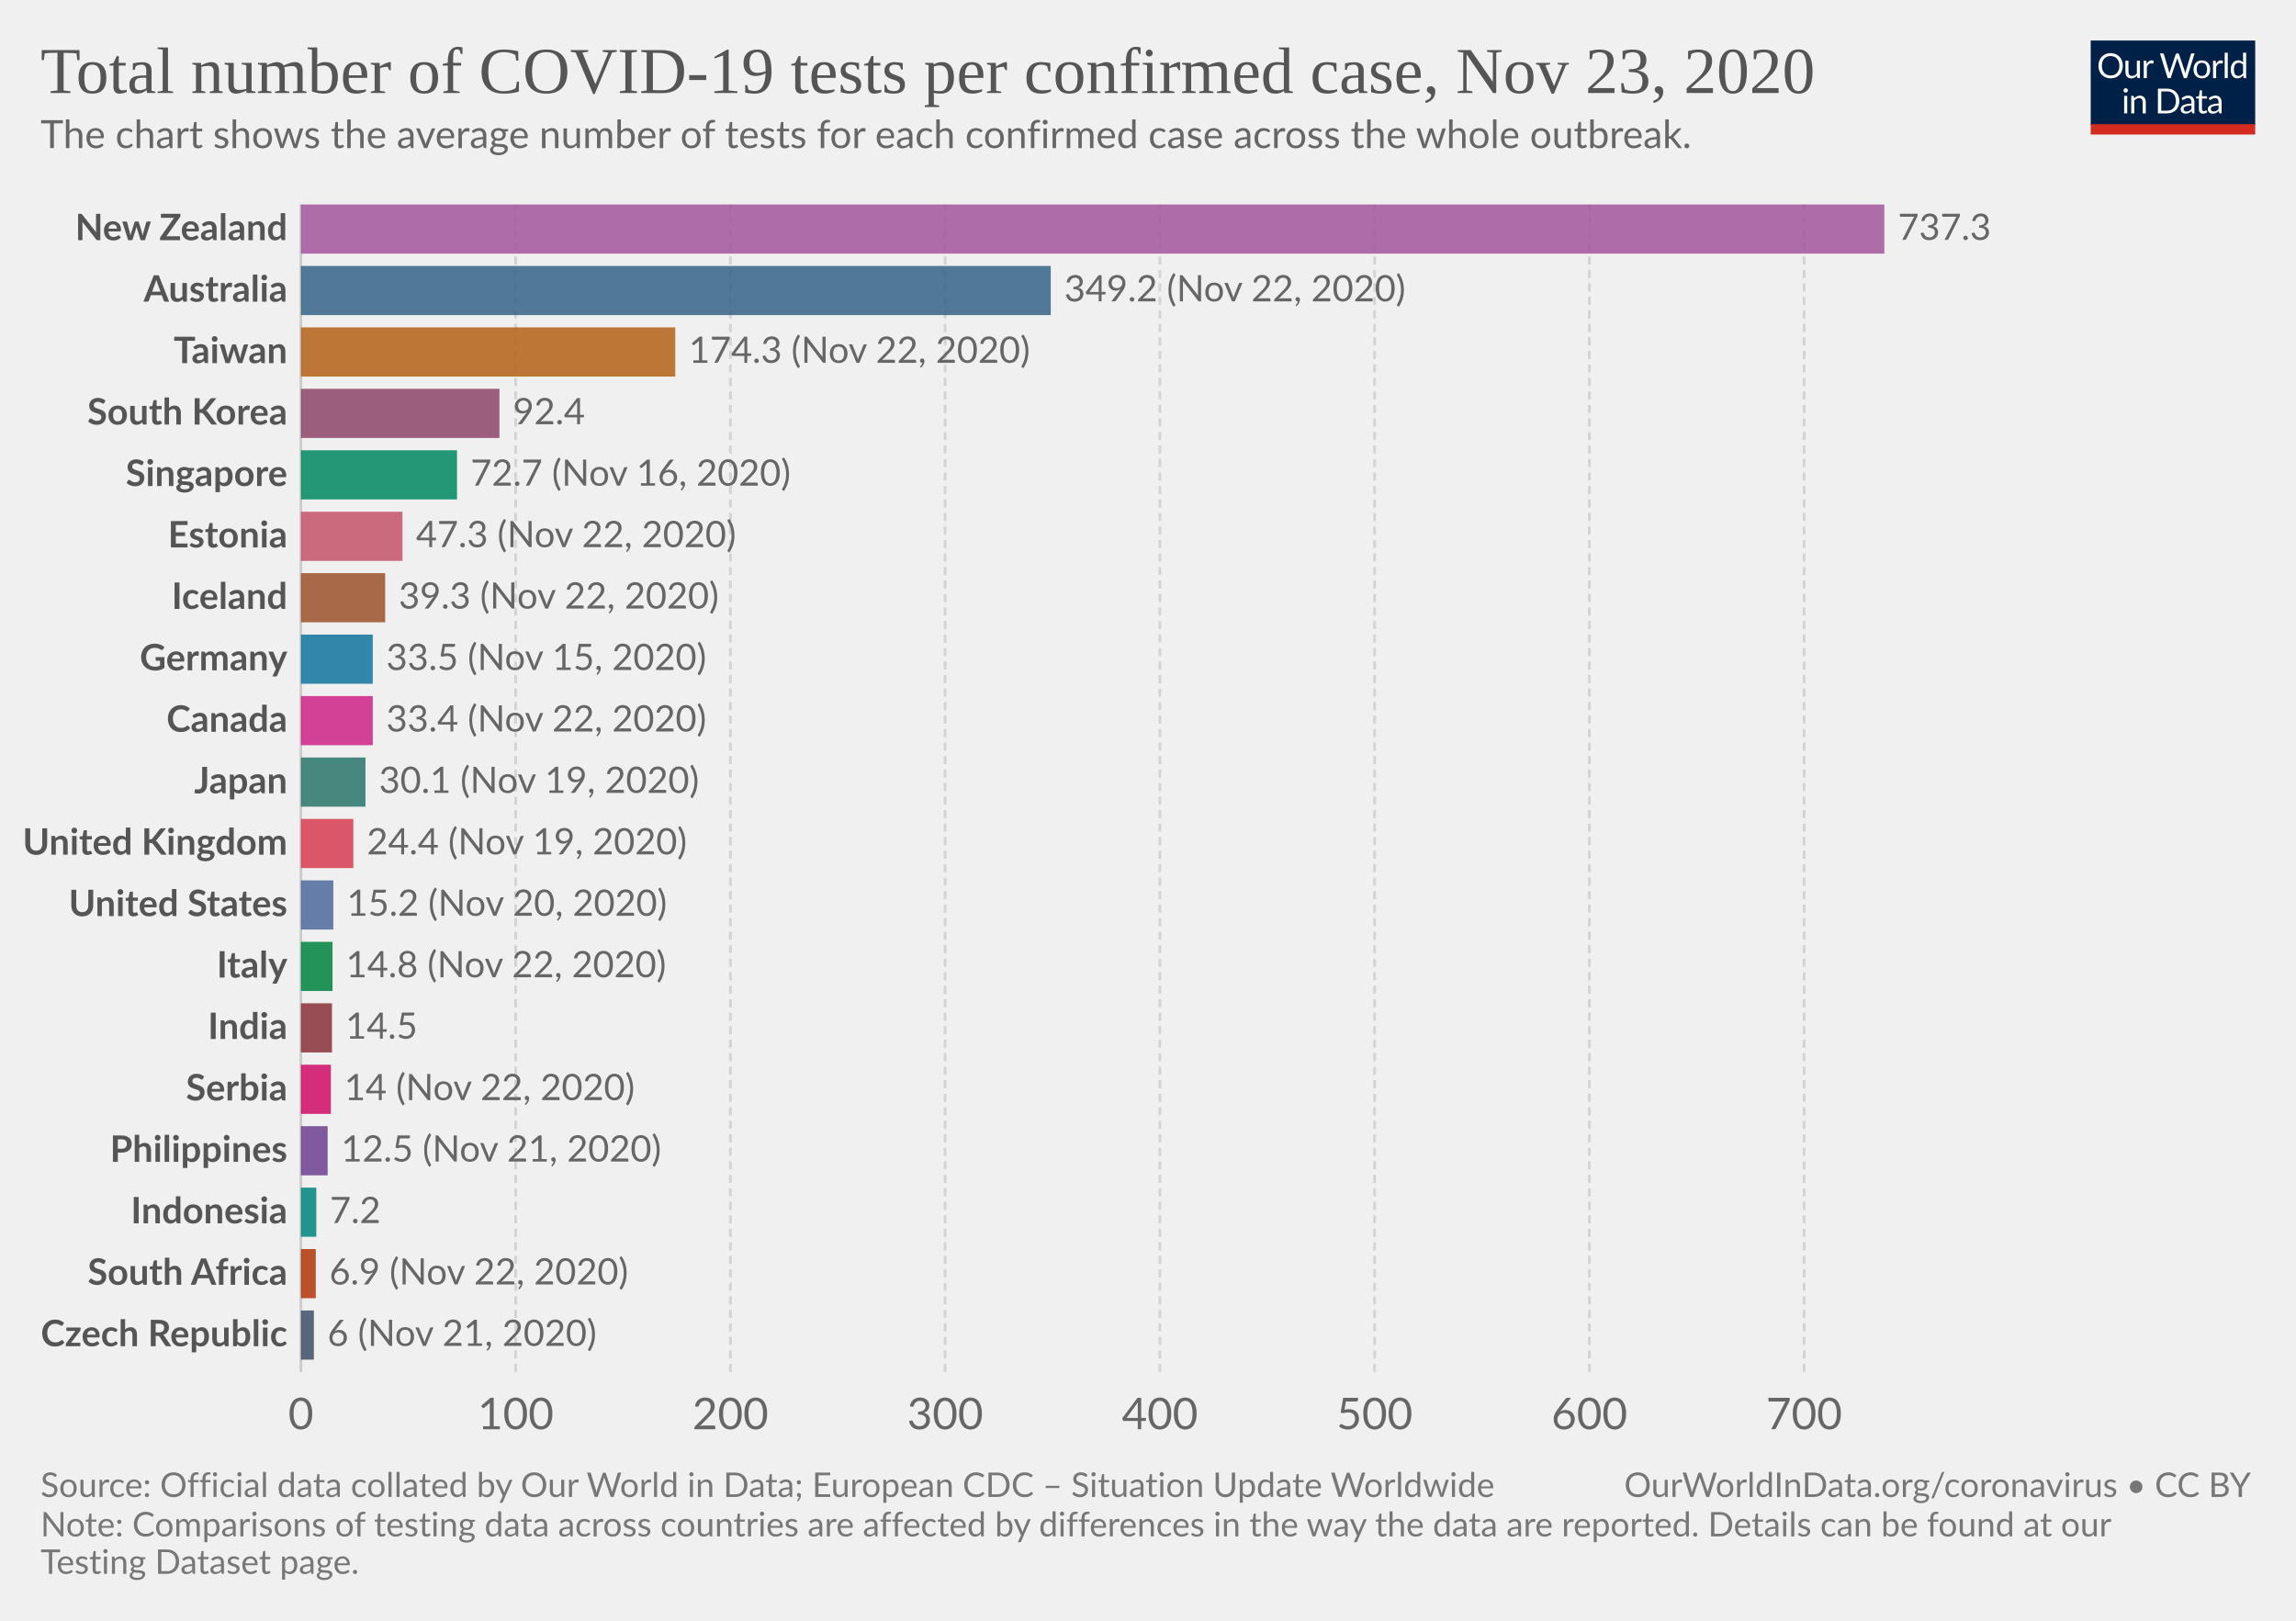
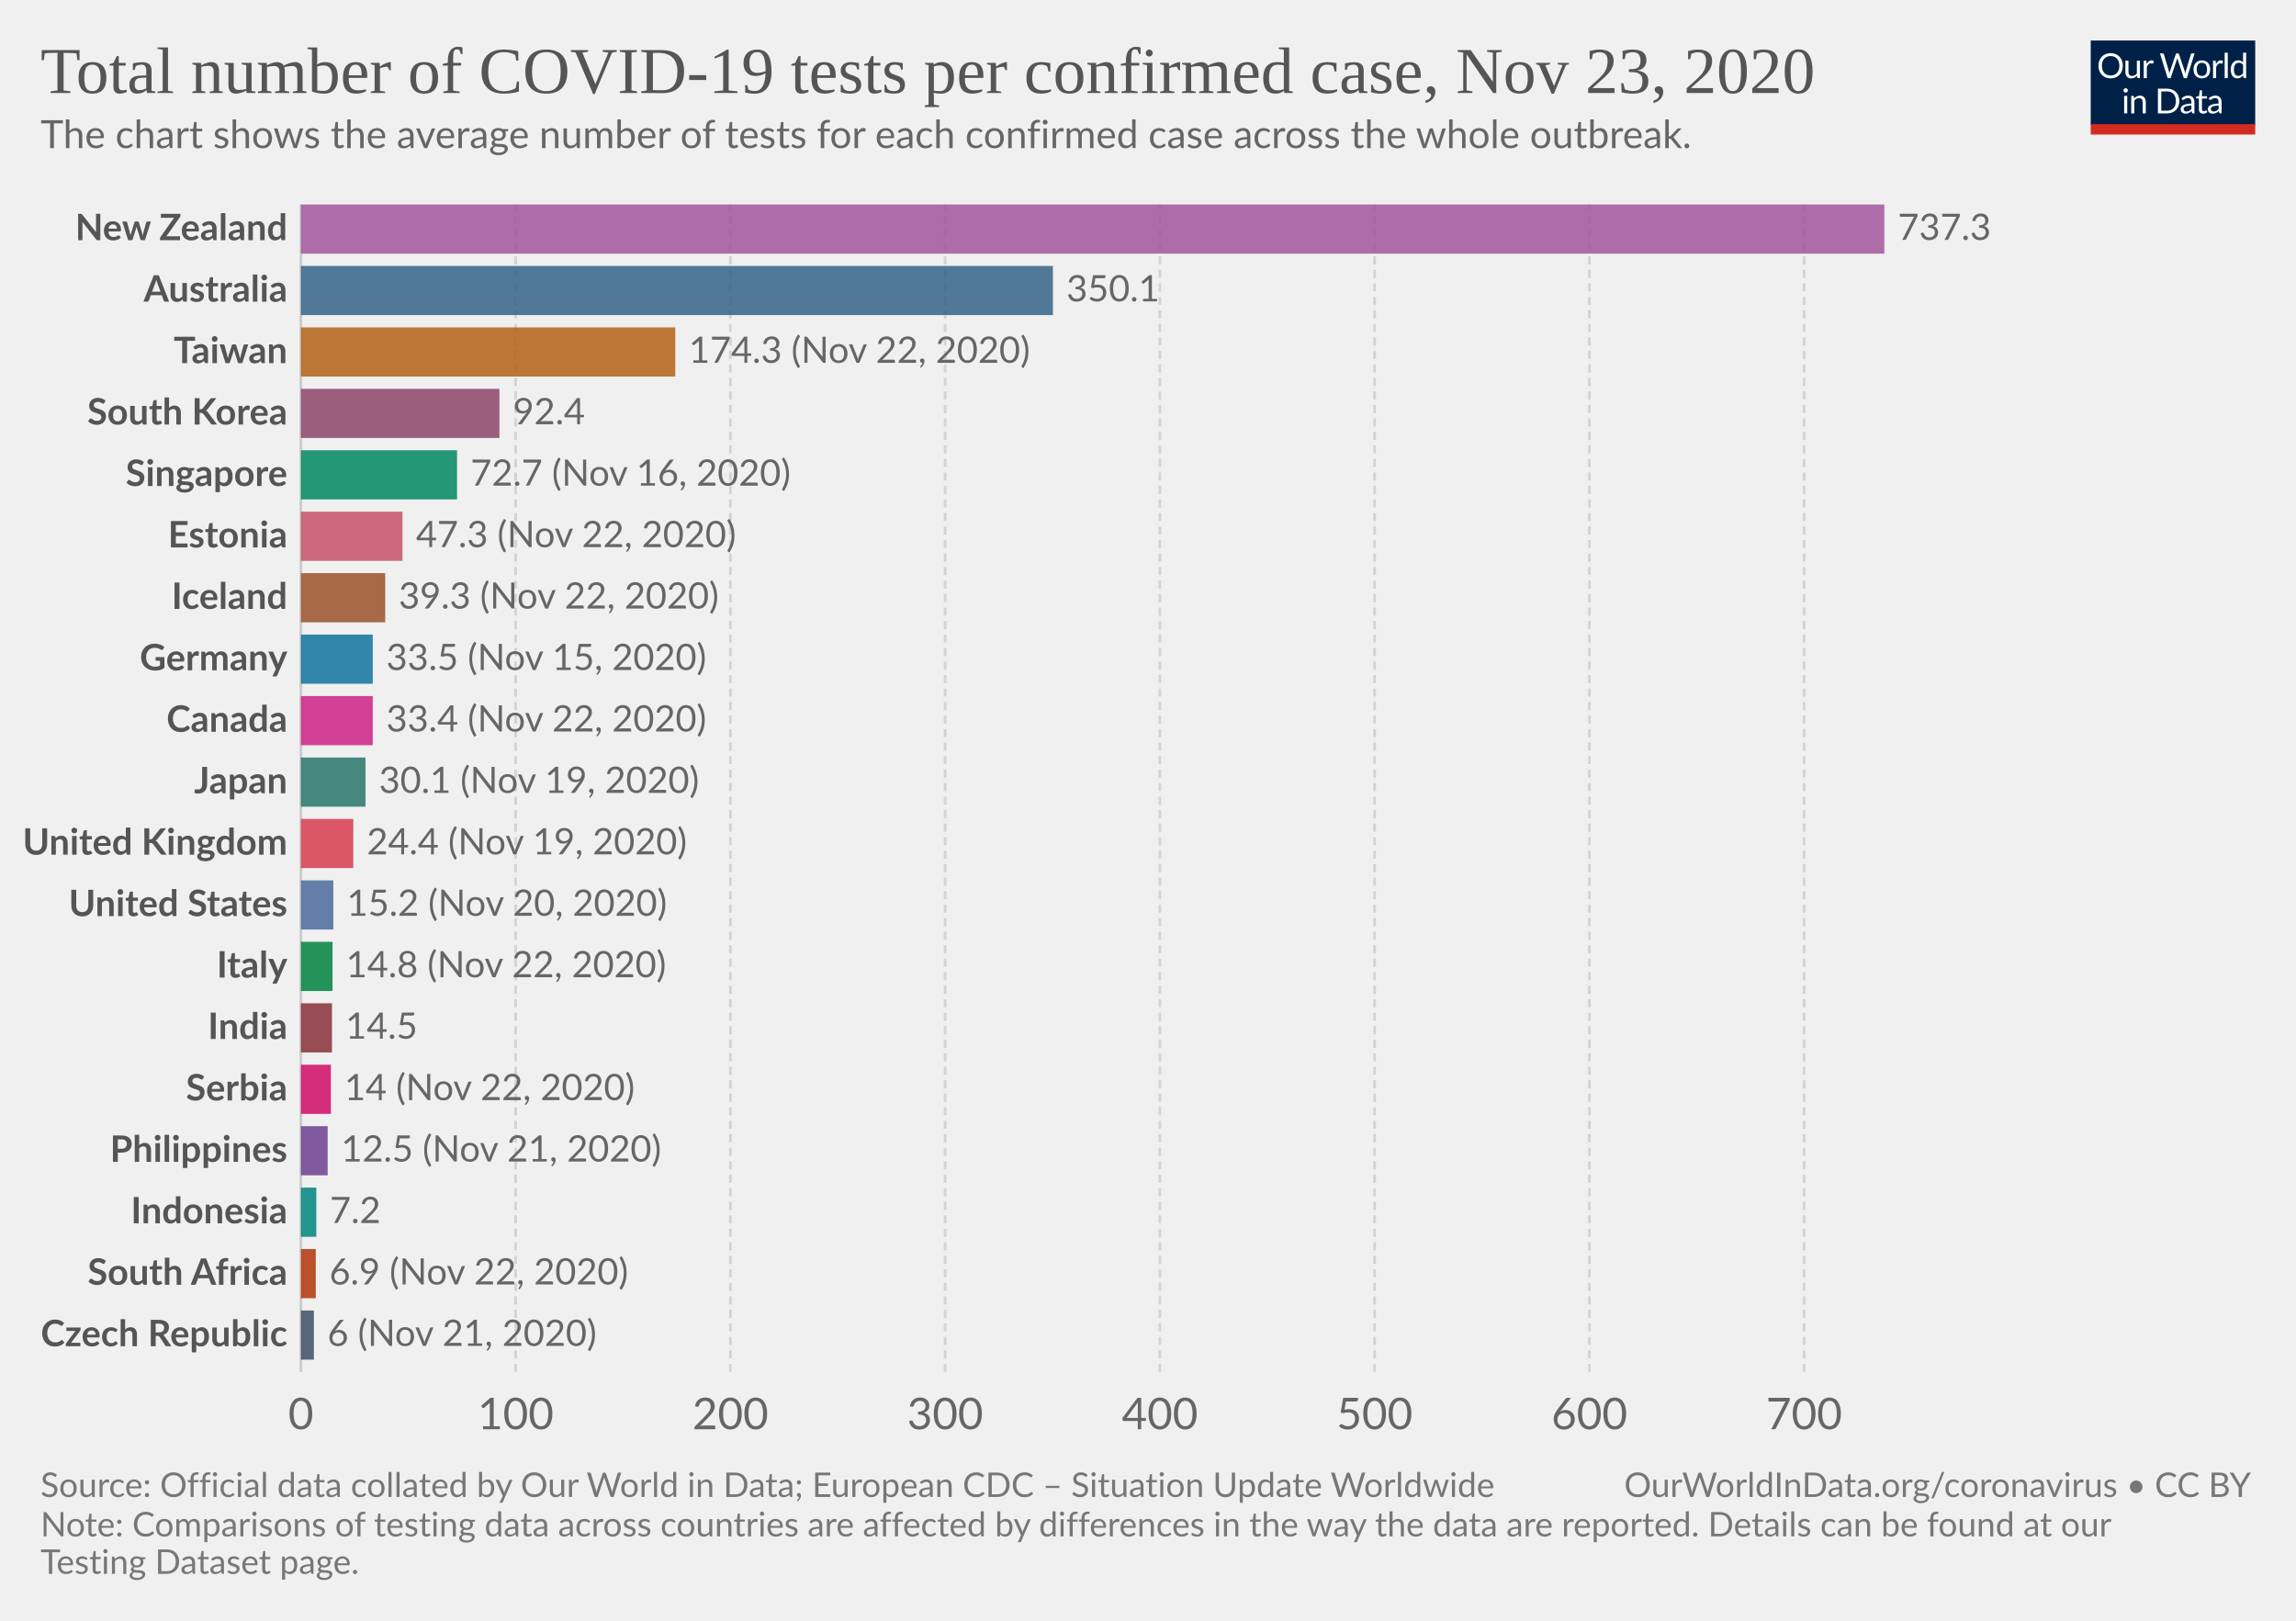
<svg xmlns="http://www.w3.org/2000/svg" version="1.1" style="background-color:#fff;-webkit-font-smoothing:antialiased" width="850" height="600" viewBox="0 0 850 600" font-family="Lato,'Helvetica Neue',Helvetica,Arial,sans-serif" font-size="18" text-rendering="optimizeLegibility">
  <g class="HeaderView">
    <g transform="matrix(.29 0 0 .29 774 15)">
      <svg width="210" height="120" viewBox="0 0 210 120" fill="none">
        <g clip-path="url(#clip0)">
          <path d="M0 0h210v107.89H0V0z" fill="#002147" />
          <path d="M40.98 32.25c0 2.36-.38 4.53-1.12 6.51a14.26 14.26 0 01-8.1 8.4c-1.9.78-4.02 1.17-6.34 1.17a16.6 16.6 0 01-6.33-1.17 14.31 14.31 0 01-8.08-8.4 18.29 18.29 0 01-1.12-6.51c0-2.36.38-4.53 1.12-6.5a14.32 14.32 0 018.07-8.44c1.92-.8 4.03-1.19 6.34-1.19 2.32 0 4.43.4 6.34 1.19 1.92.8 3.56 1.9 4.93 3.34a14.87 14.87 0 013.17 5.1 18.1 18.1 0 011.12 6.5zm-4.38 0c0-1.94-.26-3.68-.8-5.22a10.91 10.91 0 00-2.24-3.89 9.68 9.68 0 00-3.52-2.46 11.95 11.95 0 00-4.62-.86c-1.68 0-3.21.28-4.6.86a9.88 9.88 0 00-3.54 2.46 10.91 10.91 0 00-2.24 3.9c-.53 1.53-.8 3.27-.8 5.2 0 1.94.27 3.68.8 5.22a11.17 11.17 0 002.24 3.9 10.01 10.01 0 003.55 2.44c1.38.56 2.9.83 4.6.83 1.7 0 3.24-.27 4.61-.83a9.8 9.8 0 003.52-2.44 11.17 11.17 0 002.25-3.9c.53-1.54.8-3.28.8-5.21zm26.22-6.54V48H60.5c-.56 0-.9-.27-1.05-.81l-.31-2.4a12.45 12.45 0 01-3.26 2.6c-1.2.64-2.58.96-4.13.96-1.22 0-2.3-.2-3.24-.6a6.52 6.52 0 01-2.33-1.7 7.37 7.37 0 01-1.43-2.67c-.3-1.04-.46-2.2-.46-3.45V25.7h3.91v14.22c0 1.68.38 2.99 1.15 3.91.77.93 1.96 1.39 3.54 1.39 1.16 0 2.24-.27 3.23-.82a10.42 10.42 0 002.8-2.28V25.7h3.91zm8.61 4.47a9.94 9.94 0 012.6-3.56 5.64 5.64 0 013.76-1.3c.47 0 .92.05 1.34.15.44.1.83.27 1.17.49l-.3 2.92c-.09.37-.3.55-.66.55-.2 0-.5-.04-.9-.13a6.21 6.21 0 00-3.24.18c-.54.2-1.03.5-1.47.92-.42.4-.81.9-1.17 1.5-.33.58-.64 1.26-.92 2.02V48H67.7V25.71h2.25c.42 0 .72.08.88.25.16.16.27.44.33.83l.26 3.39zm61.16-13.7L122.75 48h-3.82l-7.99-24.05a21.95 21.95 0 01-.42-1.58 38.36 38.36 0 01-.44 1.58L102.05 48h-3.83L88.4 16.47h3.54c.38 0 .7.1.95.29.26.2.43.43.5.73l6.52 21.9c.1.4.2.83.28 1.28.1.46.2.94.29 1.46l.3-1.46c.12-.47.25-.9.38-1.27l7.41-21.91c.1-.25.26-.48.51-.69.27-.22.58-.33.95-.33h1.23c.38 0 .69.1.92.29.24.2.41.43.53.73l7.4 21.9a28.4 28.4 0 01.68 2.62 29.52 29.52 0 01.52-2.61l6.54-21.91c.07-.27.23-.5.48-.7.27-.21.58-.32.95-.32h3.32zm9.35 8.88c1.63 0 3.1.27 4.4.82a9.43 9.43 0 015.46 5.94c.5 1.4.74 2.98.74 4.73 0 1.76-.25 3.34-.74 4.75a9.43 9.43 0 01-5.46 5.92c-1.3.52-2.77.79-4.4.79-1.64 0-3.12-.27-4.44-.8a9.42 9.42 0 01-3.35-2.3c-.92-1-1.63-2.2-2.13-3.61-.49-1.41-.73-3-.73-4.75s.24-3.33.73-4.73c.5-1.43 1.2-2.64 2.13-3.63a9.4 9.4 0 013.35-2.31c1.32-.55 2.8-.82 4.44-.82zm0 19.89c2.2 0 3.84-.73 4.93-2.2 1.08-1.48 1.63-3.54 1.63-6.18 0-2.66-.55-4.72-1.63-6.2-1.09-1.49-2.73-2.23-4.93-2.23-1.12 0-2.09.2-2.93.57a5.7 5.7 0 00-2.06 1.65 7.5 7.5 0 00-1.24 2.67c-.26 1.04-.4 2.22-.4 3.54 0 2.64.55 4.7 1.64 6.18 1.1 1.47 2.76 2.2 4.99 2.2zm17.97-15.07a9.94 9.94 0 012.6-3.56 5.64 5.64 0 013.76-1.3c.47 0 .91.05 1.34.15.44.1.83.27 1.16.49l-.28 2.92c-.09.37-.31.55-.66.55-.2 0-.5-.04-.9-.13a6.2 6.2 0 00-3.24.18c-.54.2-1.03.5-1.47.92-.43.4-.82.9-1.17 1.5a13.1 13.1 0 00-.92 2.02V48h-3.94V25.71h2.24c.43 0 .72.08.88.25.17.16.28.44.33.83l.27 3.39zm15.04-14.59V48h-3.92V15.6h3.92zm19.55 15.43a6.22 6.22 0 00-2.38-2.05 6.7 6.7 0 00-2.86-.6c-2.07 0-3.66.75-4.77 2.23-1.12 1.48-1.68 3.6-1.68 6.33 0 1.46.13 2.7.38 3.74a7.29 7.29 0 001.1 2.56 4.35 4.35 0 001.78 1.45c.7.3 1.5.46 2.4.46 1.29 0 2.41-.3 3.36-.88a9.6 9.6 0 002.67-2.49V31.02zm3.91-15.43V48h-2.33c-.56 0-.9-.27-1.06-.81l-.35-2.71a12.13 12.13 0 01-3.25 2.77 8.28 8.28 0 01-4.23 1.06 7.31 7.31 0 01-6.14-2.9c-.73-.96-1.3-2.15-1.69-3.57a18.35 18.35 0 01.07-9.48 11.29 11.29 0 011.89-3.7 8.7 8.7 0 017.06-3.34 7.96 7.96 0 016.12 2.62V15.59h3.91zM46.61 70.71V93H42.7V70.71h3.91zm.84-7c0 .39-.08.75-.24 1.09a2.81 2.81 0 01-1.52 1.47 2.67 2.67 0 01-2.16 0 2.9 2.9 0 01-1.45-1.47 2.67 2.67 0 010-2.16c.15-.35.35-.65.6-.9.25-.27.53-.47.85-.62a2.67 2.67 0 012.16 0c.35.15.65.35.9.62.27.25.47.55.62.9.16.34.24.7.24 1.08zm7.97 10.24c.49-.54 1-1.04 1.54-1.48a9.85 9.85 0 013.66-1.84 8.96 8.96 0 015.43.35c.94.4 1.72.97 2.33 1.71a7.36 7.36 0 011.43 2.67c.32 1.04.49 2.19.49 3.45V93h-3.94V78.81c0-1.69-.4-3-1.17-3.92-.76-.93-1.93-1.4-3.5-1.4a6.6 6.6 0 00-3.25.83c-1 .56-1.92 1.31-2.77 2.27V93h-3.94V70.71h2.35c.56 0 .9.28 1.04.82l.3 2.42zm57.7 3.3c0 2.36-.37 4.5-1.11 6.44a14.3 14.3 0 01-3.17 4.98 14.1 14.1 0 01-4.93 3.2c-1.9.76-4.02 1.13-6.33 1.13H85.8V61.47h11.77c2.31 0 4.42.39 6.33 1.15a13.8 13.8 0 018.1 8.18 17.75 17.75 0 011.12 6.45zm-4.37 0c0-1.94-.26-3.67-.8-5.2a10.94 10.94 0 00-2.23-3.87 9.57 9.57 0 00-3.53-2.42 12.23 12.23 0 00-4.61-.83h-7.5v24.62h7.5c1.7 0 3.24-.28 4.61-.84a9.7 9.7 0 003.53-2.4 10.94 10.94 0 002.24-3.87c.53-1.53.8-3.26.8-5.2zm19.8 5.72c-1.8.06-3.34.2-4.62.44-1.26.22-2.3.51-3.1.88-.8.36-1.37.8-1.74 1.3-.35.5-.53 1.05-.53 1.67 0 .58.1 1.1.3 1.52a3 3 0 00.76 1.05c.34.27.73.46 1.17.6.45.11.94.17 1.45.17a7.28 7.28 0 003.5-.81 11.95 11.95 0 002.82-2.2v-4.62zm-12.65-9.11a12.73 12.73 0 013.98-2.66c1.43-.59 3-.88 4.73-.88 1.25 0 2.36.2 3.33.61a6.81 6.81 0 013.94 4.38c.33 1.04.5 2.19.5 3.43V93h-1.74a1.8 1.8 0 01-.88-.18c-.2-.13-.36-.38-.48-.74l-.44-2.12c-.59.55-1.16 1.03-1.72 1.46a9.48 9.48 0 01-3.74 1.7c-.69.15-1.46.23-2.3.23-.87 0-1.69-.12-2.45-.35a5.34 5.34 0 01-3.34-2.93 6.64 6.64 0 01-.49-2.64c0-.88.25-1.72.73-2.53a6.33 6.33 0 012.35-2.17c1.09-.63 2.5-1.15 4.25-1.54 1.75-.41 3.89-.65 6.42-.7v-1.75c0-1.73-.37-3.03-1.12-3.91-.75-.9-1.84-1.34-3.28-1.34-.97 0-1.78.12-2.44.37-.64.23-1.2.5-1.7.81l-1.23.82c-.33.23-.67.35-1 .35-.27 0-.5-.07-.69-.2a2.1 2.1 0 01-.48-.53l-.7-1.25zm27.67 19.5c-1.76 0-3.12-.5-4.07-1.48-.94-.98-1.41-2.4-1.41-4.25V74h-2.68a.9.9 0 01-.6-.2c-.16-.14-.24-.36-.24-.66v-1.56l3.65-.46.9-6.89a.9.9 0 01.29-.52.88.88 0 01.62-.22H142v7.67h6.44V74H142v13.38c0 .94.22 1.63.68 2.09.45.45 1.04.68 1.76.68a3.21 3.21 0 001.85-.53l.55-.35c.16-.12.3-.18.41-.18.2 0 .4.13.55.38l1.15 1.87a7.45 7.45 0 01-2.44 1.5c-.96.35-1.94.52-2.95.52zm19.68-10.4c-1.8.07-3.34.21-4.62.45-1.26.22-2.3.51-3.1.88-.8.36-1.37.8-1.74 1.3-.35.5-.53 1.05-.53 1.67 0 .58.1 1.1.3 1.52.18.42.44.77.76 1.05.34.27.73.46 1.17.6.45.11.94.17 1.45.17a7.3 7.3 0 003.5-.81 12.04 12.04 0 002.82-2.2v-4.62zm-12.65-9.1a12.72 12.72 0 013.99-2.66c1.42-.59 3-.88 4.72-.88 1.25 0 2.36.2 3.33.61a6.81 6.81 0 013.94 4.38c.33 1.04.5 2.19.5 3.43V93h-1.74a1.8 1.8 0 01-.88-.18c-.2-.13-.36-.38-.48-.74l-.44-2.12c-.59.55-1.16 1.03-1.72 1.46a9.48 9.48 0 01-3.74 1.7c-.69.15-1.46.23-2.3.23-.87 0-1.69-.12-2.45-.35a5.33 5.33 0 01-3.34-2.93 6.62 6.62 0 01-.49-2.64c0-.88.25-1.72.73-2.53a6.33 6.33 0 012.35-2.17c1.09-.63 2.5-1.15 4.25-1.54a31.2 31.2 0 016.42-.7v-1.75c0-1.73-.37-3.03-1.12-3.91-.75-.9-1.84-1.34-3.28-1.34-.97 0-1.78.12-2.44.37-.64.23-1.2.5-1.7.81-.46.3-.87.57-1.22.82-.34.23-.68.35-1.02.35-.26 0-.49-.07-.68-.2a1.88 1.88 0 01-.48-.53l-.7-1.25z" fill="#fff" />
          <path fill="#D42B21" d="M0 106.79h210V120H0z" />
        </g>
        <defs>
          <clipPath id="clip0">
            <path fill="#fff" d="M0 0h210v120H0z" />
          </clipPath>
        </defs>
      </svg>
    </g>
    <a href="https://ourworldindata.org/grapher/number-of-covid-19-tests-per-confirmed-case?time=latest" target="_blank" rel="noopener" font-family="&quot;Playfair Display&quot;,Georgia,&quot;Times New Roman&quot;,serif">
      <text font-size="24.3" x="15" y="34.4" fill="#555">
        <tspan x="15" y="34.44">Total number of COVID-19 tests per confirmed case, Nov 23, 2020</tspan>
      </text>
    </a>
    <text font-size="14.4" x="15" y="54.8" fill="#666">
      <tspan x="15" y="54.82">The chart shows the average number of tests for each confirmed case across the whole outbreak.</tspan>
    </text>
  </g>
  <g class="DiscreteBarChart">
    <g class="HorizontalAxis" fill="#666" text-anchor="middle" font-size="16.2">
      <text x="111.4" y="529.1">0</text>
      <text x="190.9" y="529.1">100</text>
      <text x="270.4" y="529.1">200</text>
      <text x="349.9" y="529.1">300</text>
      <text x="429.4" y="529.1">400</text>
      <text x="508.9" y="529.1">500</text>
      <text x="588.4" y="529.1">600</text>
      <text x="667.9" y="529.1">700</text>
    </g>
    <g class="AxisGridLines verticalLines">
      <path stroke="#ccc" d="M111.4 507.9V75.7" />
      <path stroke="#d3d3d3" stroke-dasharray="3,2" d="M190.9 507.9V75.7M270.4 507.9V75.7M349.9 507.9V75.7M429.4 507.9V75.7M508.9 507.9V75.7M588.4 507.9V75.7M667.9 507.9V75.7" />
    </g>
    <g class="bar" style="transition:transform 200ms ease">
      <text x="0" y="0" transform="translate(106.4 84.8)" fill="#555" dominant-baseline="middle" text-anchor="end" font-size="13.5" font-weight="700">New Zealand</text>
      <path fill="#A2559C" opacity=".85" style="transition:height 200ms ease" d="M111.4 75.7h586.2v18.2H111.4z" />
      <text x="0" y="0" transform="translate(702.6 84.8)" fill="#666" dominant-baseline="middle" text-anchor="start" font-size="13.5" font-weight="400">737.3</text>
    </g>
    <g class="bar" style="transition:transform 200ms ease">
      <text x="0" y="0" transform="translate(106.4 107.55)" fill="#555" dominant-baseline="middle" text-anchor="end" font-size="13.5" font-weight="700">Australia</text>
-       <path fill="#366388" opacity=".85" style="transition:height 200ms ease" d="M111.4 98.45H389v18.2H111.4z" />
-       <text x="0" y="0" transform="translate(394 107.55)" fill="#666" dominant-baseline="middle" text-anchor="start" font-size="13.5" font-weight="400">349.2 (Nov 22, 2020)</text>
+       <path fill="#366388" opacity=".85" style="transition:height 200ms ease" d="M111.4 98.45h278.4v18.2H111.4z" />
+       <text x="0" y="0" transform="translate(394.8 107.55)" fill="#666" dominant-baseline="middle" text-anchor="start" font-size="13.5" font-weight="400">350.1</text>
    </g>
    <g class="bar" style="transition:transform 200ms ease">
      <text x="0" y="0" transform="translate(106.4 130.3)" fill="#555" dominant-baseline="middle" text-anchor="end" font-size="13.5" font-weight="700">Taiwan</text>
      <path fill="#B36216" opacity=".85" style="transition:height 200ms ease" d="M111.4 121.2H250v18.2H111.4z" />
      <text x="0" y="0" transform="translate(255 130.3)" fill="#666" dominant-baseline="middle" text-anchor="start" font-size="13.5" font-weight="400">174.3 (Nov 22, 2020)</text>
    </g>
    <g class="bar" style="transition:transform 200ms ease">
      <text x="0" y="0" transform="translate(106.4 153.04)" fill="#555" dominant-baseline="middle" text-anchor="end" font-size="13.5" font-weight="700">South Korea</text>
      <path fill="#8C4569" opacity=".85" style="transition:height 200ms ease" d="M111.4 143.94h73.5v18.2h-73.5z" />
      <text x="0" y="0" transform="translate(189.9 153.04)" fill="#666" dominant-baseline="middle" text-anchor="start" font-size="13.5" font-weight="400">92.4</text>
    </g>
    <g class="bar" style="transition:transform 200ms ease">
      <text x="0" y="0" transform="translate(106.4 175.79)" fill="#555" dominant-baseline="middle" text-anchor="end" font-size="13.5" font-weight="700">Singapore</text>
      <path fill="#008860" opacity=".85" style="transition:height 200ms ease" d="M111.4 166.69h57.8v18.2h-57.8z" />
      <text x="0" y="0" transform="translate(174.2 175.79)" fill="#666" dominant-baseline="middle" text-anchor="start" font-size="13.5" font-weight="400">72.7 (Nov 16, 2020)</text>
    </g>
    <g class="bar" style="transition:transform 200ms ease">
      <text x="0" y="0" transform="translate(106.4 198.54)" fill="#555" dominant-baseline="middle" text-anchor="end" font-size="13.5" font-weight="700">Estonia</text>
      <path fill="#C45267" opacity=".85" style="transition:height 200ms ease" d="M111.4 189.44H149v18.2h-37.6z" />
      <text x="0" y="0" transform="translate(154 198.54)" fill="#666" dominant-baseline="middle" text-anchor="start" font-size="13.5" font-weight="400">47.3 (Nov 22, 2020)</text>
    </g>
    <g class="bar" style="transition:transform 200ms ease">
      <text x="0" y="0" transform="translate(106.4 221.28)" fill="#555" dominant-baseline="middle" text-anchor="end" font-size="13.5" font-weight="700">Iceland</text>
      <path fill="#9A5129" opacity=".85" style="transition:height 200ms ease" d="M111.4 212.18h31.2v18.2h-31.2z" />
      <text x="0" y="0" transform="translate(147.6 221.28)" fill="#666" dominant-baseline="middle" text-anchor="start" font-size="13.5" font-weight="400">39.3 (Nov 22, 2020)</text>
    </g>
    <g class="bar" style="transition:transform 200ms ease">
      <text x="0" y="0" transform="translate(106.4 244.03)" fill="#555" dominant-baseline="middle" text-anchor="end" font-size="13.5" font-weight="700">Germany</text>
      <path fill="#0F739C" opacity=".85" style="transition:height 200ms ease" d="M111.4 234.93H138v18.2h-26.6z" />
      <text x="0" y="0" transform="translate(143 244.03)" fill="#666" dominant-baseline="middle" text-anchor="start" font-size="13.5" font-weight="400">33.5 (Nov 15, 2020)</text>
    </g>
    <g class="bar" style="transition:transform 200ms ease">
      <text x="0" y="0" transform="translate(106.4 266.78)" fill="#555" dominant-baseline="middle" text-anchor="end" font-size="13.5" font-weight="700">Canada</text>
      <path fill="#CD2285" opacity=".85" style="transition:height 200ms ease" d="M111.4 257.68H138v18.2h-26.6z" />
      <text x="0" y="0" transform="translate(143 266.78)" fill="#666" dominant-baseline="middle" text-anchor="start" font-size="13.5" font-weight="400">33.4 (Nov 22, 2020)</text>
    </g>
    <g class="bar" style="transition:transform 200ms ease">
      <text x="0" y="0" transform="translate(106.4 289.53)" fill="#555" dominant-baseline="middle" text-anchor="end" font-size="13.5" font-weight="700">Japan</text>
      <path fill="#287669" opacity=".85" style="transition:height 200ms ease" d="M111.4 280.43h23.9v18.2h-23.9z" />
      <text x="0" y="0" transform="translate(140.3 289.53)" fill="#666" dominant-baseline="middle" text-anchor="start" font-size="13.5" font-weight="400">30.1 (Nov 19, 2020)</text>
    </g>
    <g class="bar" style="transition:transform 200ms ease">
      <text x="0" y="0" transform="translate(106.4 312.27)" fill="#555" dominant-baseline="middle" text-anchor="end" font-size="13.5" font-weight="700">United Kingdom</text>
      <path fill="#D73C50" opacity=".85" style="transition:height 200ms ease" d="M111.4 303.17h19.4v18.2h-19.4z" />
      <text x="0" y="0" transform="translate(135.8 312.27)" fill="#666" dominant-baseline="middle" text-anchor="start" font-size="13.5" font-weight="400">24.4 (Nov 19, 2020)</text>
    </g>
    <g class="bar" style="transition:transform 200ms ease">
      <text x="0" y="0" transform="translate(106.4 335.02)" fill="#555" dominant-baseline="middle" text-anchor="end" font-size="13.5" font-weight="700">United States</text>
      <path fill="#4C6A9C" opacity=".85" style="transition:height 200ms ease" d="M111.4 325.92h12v18.2h-12z" />
      <text x="0" y="0" transform="translate(128.4 335.02)" fill="#666" dominant-baseline="middle" text-anchor="start" font-size="13.5" font-weight="400">15.2 (Nov 20, 2020)</text>
    </g>
    <g class="bar" style="transition:transform 200ms ease">
      <text x="0" y="0" transform="translate(106.4 357.77)" fill="#555" dominant-baseline="middle" text-anchor="end" font-size="13.5" font-weight="700">Italy</text>
      <path fill="#00823F" opacity=".85" style="transition:height 200ms ease" d="M111.4 348.67h11.7v18.2h-11.7z" />
      <text x="0" y="0" transform="translate(128.1 357.77)" fill="#666" dominant-baseline="middle" text-anchor="start" font-size="13.5" font-weight="400">14.8 (Nov 22, 2020)</text>
    </g>
    <g class="bar" style="transition:transform 200ms ease">
      <text x="0" y="0" transform="translate(106.4 380.51)" fill="#555" dominant-baseline="middle" text-anchor="end" font-size="13.5" font-weight="700">India</text>
      <path fill="#883039" opacity=".85" style="transition:height 200ms ease" d="M111.4 371.42h11.5v18.2h-11.5z" />
      <text x="0" y="0" transform="translate(127.9 380.51)" fill="#666" dominant-baseline="middle" text-anchor="start" font-size="13.5" font-weight="400">14.5</text>
    </g>
    <g class="bar" style="transition:transform 200ms ease">
      <text x="0" y="0" transform="translate(106.4 403.26)" fill="#555" dominant-baseline="middle" text-anchor="end" font-size="13.5" font-weight="700">Serbia</text>
      <path fill="#CF0A66" opacity=".85" style="transition:height 200ms ease" d="M111.4 394.16h11.1v18.2h-11.1z" />
      <text x="0" y="0" transform="translate(127.5 403.26)" fill="#666" dominant-baseline="middle" text-anchor="start" font-size="13.5" font-weight="400">14 (Nov 22, 2020)</text>
    </g>
    <g class="bar" style="transition:transform 200ms ease">
      <text x="0" y="0" transform="translate(106.4 426)" fill="#555" dominant-baseline="middle" text-anchor="end" font-size="13.5" font-weight="700">Philippines</text>
      <path fill="#6D3E91" opacity=".85" style="transition:height 200ms ease" d="M111.4 416.91h9.9v18.2h-9.9z" />
      <text x="0" y="0" transform="translate(126.3 426)" fill="#666" dominant-baseline="middle" text-anchor="start" font-size="13.5" font-weight="400">12.5 (Nov 21, 2020)</text>
    </g>
    <g class="bar" style="transition:transform 200ms ease">
      <text x="0" y="0" transform="translate(106.4 448.76)" fill="#555" dominant-baseline="middle" text-anchor="end" font-size="13.5" font-weight="700">Indonesia</text>
      <path fill="#00847E" opacity=".85" style="transition:height 200ms ease" d="M111.4 439.66h5.7v18.2h-5.7z" />
      <text x="0" y="0" transform="translate(122.1 448.76)" fill="#666" dominant-baseline="middle" text-anchor="start" font-size="13.5" font-weight="400">7.2</text>
    </g>
    <g class="bar" style="transition:transform 200ms ease">
      <text x="0" y="0" transform="translate(106.4 471.5)" fill="#555" dominant-baseline="middle" text-anchor="end" font-size="13.5" font-weight="700">South Africa</text>
      <path fill="#B13507" opacity=".85" style="transition:height 200ms ease" d="M111.4 462.4h5.5v18.2h-5.5z" />
      <text x="0" y="0" transform="translate(121.9 471.5)" fill="#666" dominant-baseline="middle" text-anchor="start" font-size="13.5" font-weight="400">6.9 (Nov 22, 2020)</text>
    </g>
    <g class="bar" style="transition:transform 200ms ease">
      <text x="0" y="0" transform="translate(106.4 494.25)" fill="#555" dominant-baseline="middle" text-anchor="end" font-size="13.5" font-weight="700">Czech Republic</text>
      <path fill="#3C4E66" opacity=".85" style="transition:height 200ms ease" d="M111.4 485.15h4.8v18.2h-4.8z" />
      <text x="0" y="0" transform="translate(121.2 494.25)" fill="#666" dominant-baseline="middle" text-anchor="start" font-size="13.5" font-weight="400">6 (Nov 21, 2020)</text>
    </g>
  </g>
  <g class="SourcesFooter" fill="#777">
    <g class="clickable" fill="#777">
      <text font-size="12.6" x="15" y="554.2">
        <tspan x="15" y="554.18">Source: Official data collated by Our World in Data; European CDC – Situation Update Worldwide</tspan>
      </text>
    </g>
    <text font-size="12.6" x="15" y="568.8">
      <tspan x="15" y="568.78">Note: Comparisons of testing data across countries are affected by differences in the way the data are reported. Details can be found at our</tspan>
      <tspan x="15" y="582.64">Testing Dataset page.</tspan>
    </text>
    <text font-size="12.6" x="601.3" y="554.2">
      <tspan x="601.27" y="554.18">
        <a target="_blank" href="https://ourworldindata.org/coronavirus" fill="#777">OurWorldInData.org/coronavirus</a> • <a class="cclogo" href="http://creativecommons.org/licenses/by/4.0/deed.en_US" target="_blank" fill="#777">CC BY</a>
      </tspan>
    </text>
  </g>
</svg>
